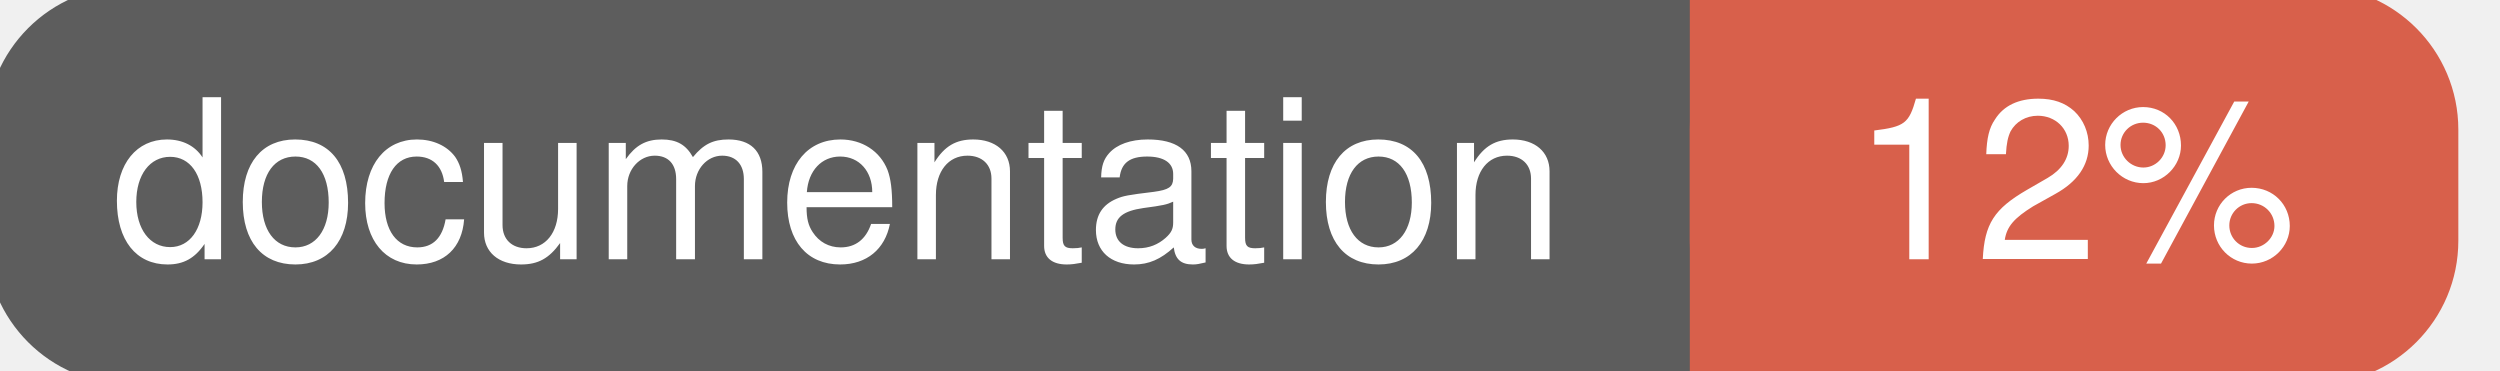
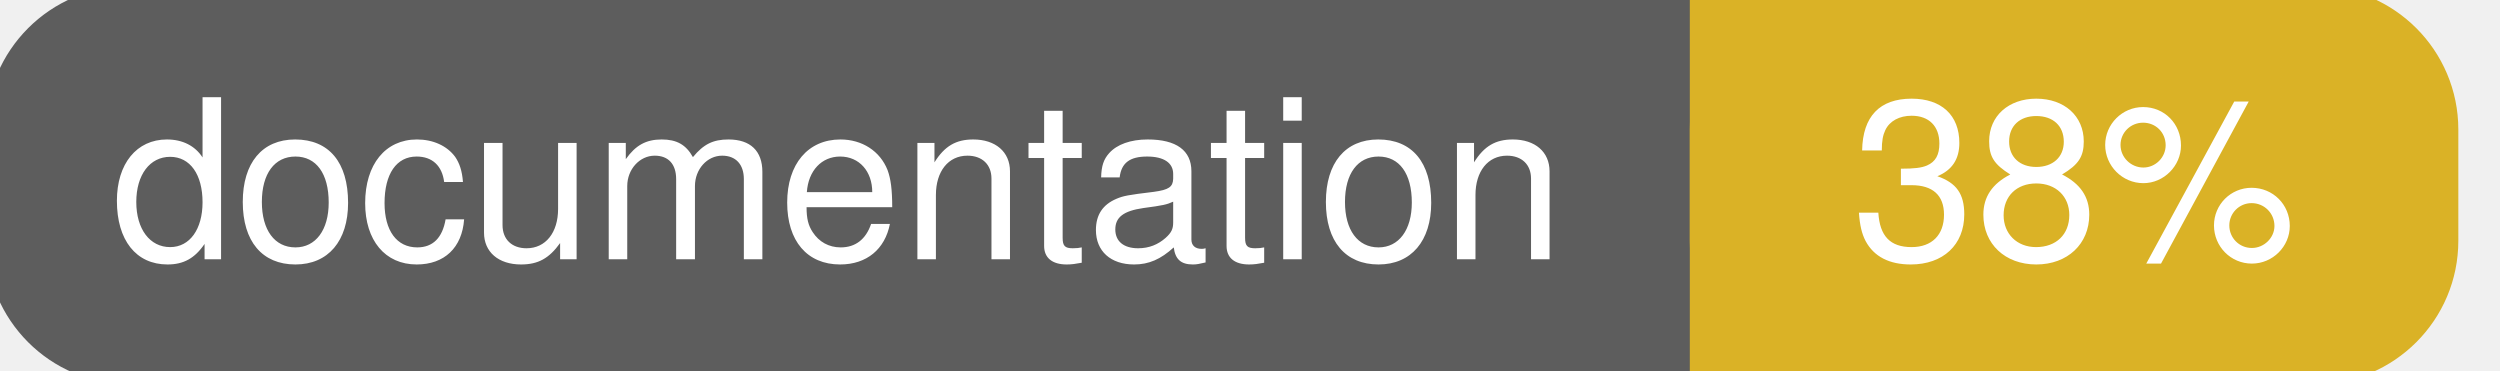
<svg xmlns="http://www.w3.org/2000/svg" width="135" height="20">
  <g>
    <rect id="svg_1" height="20" width="130" y="0" x="0" stroke-width="1.5" stroke="#5d5d5d" fill="#5d5d5d" rx="7" ry="7" />
-     <rect id="svg_2" height="20" width="40" y="0" x="92" stroke-width="1.5" stroke="#d8604b" fill="#d8604b" rx="7" ry="7" />
-     <rect id="svg_3" height="20" width="22" y="0" x="92" stroke-width="1.5" stroke="#d8604b" fill="#d8604b" />
+     <rect id="svg_2" height="20" width="40" y="0" x="92" stroke-width="1.5" stroke="#dab226" fill="#dab226" rx="7" ry="7" />
+     <rect id="svg_3" height="20" width="22" y="0" x="92" stroke-width="1.5" stroke="#dab226" fill="#dab226" />
    <text xml:space="preserve" text-anchor="start" font-family="Helvetica, Arial, sans-serif" font-size="12" id="svg_4" y="14" x="6" stroke-width="0" stroke="#5d5d5d" fill="#ffffff">documentation</text>
-     <text xml:space="preserve" text-anchor="middle" font-family="Helvetica, Arial, sans-serif" font-size="12" id="svg_5" y="14" x="112" stroke-width="0" stroke="#5d5d5d" fill="#ffffff" style="text-anchor: middle">12%</text>
+     <text xml:space="preserve" text-anchor="middle" font-family="Helvetica, Arial, sans-serif" font-size="12" id="svg_5" y="14" x="112" stroke-width="0" stroke="#5d5d5d" fill="#ffffff" style="text-anchor: middle">38%</text>
  </g>
</svg>
